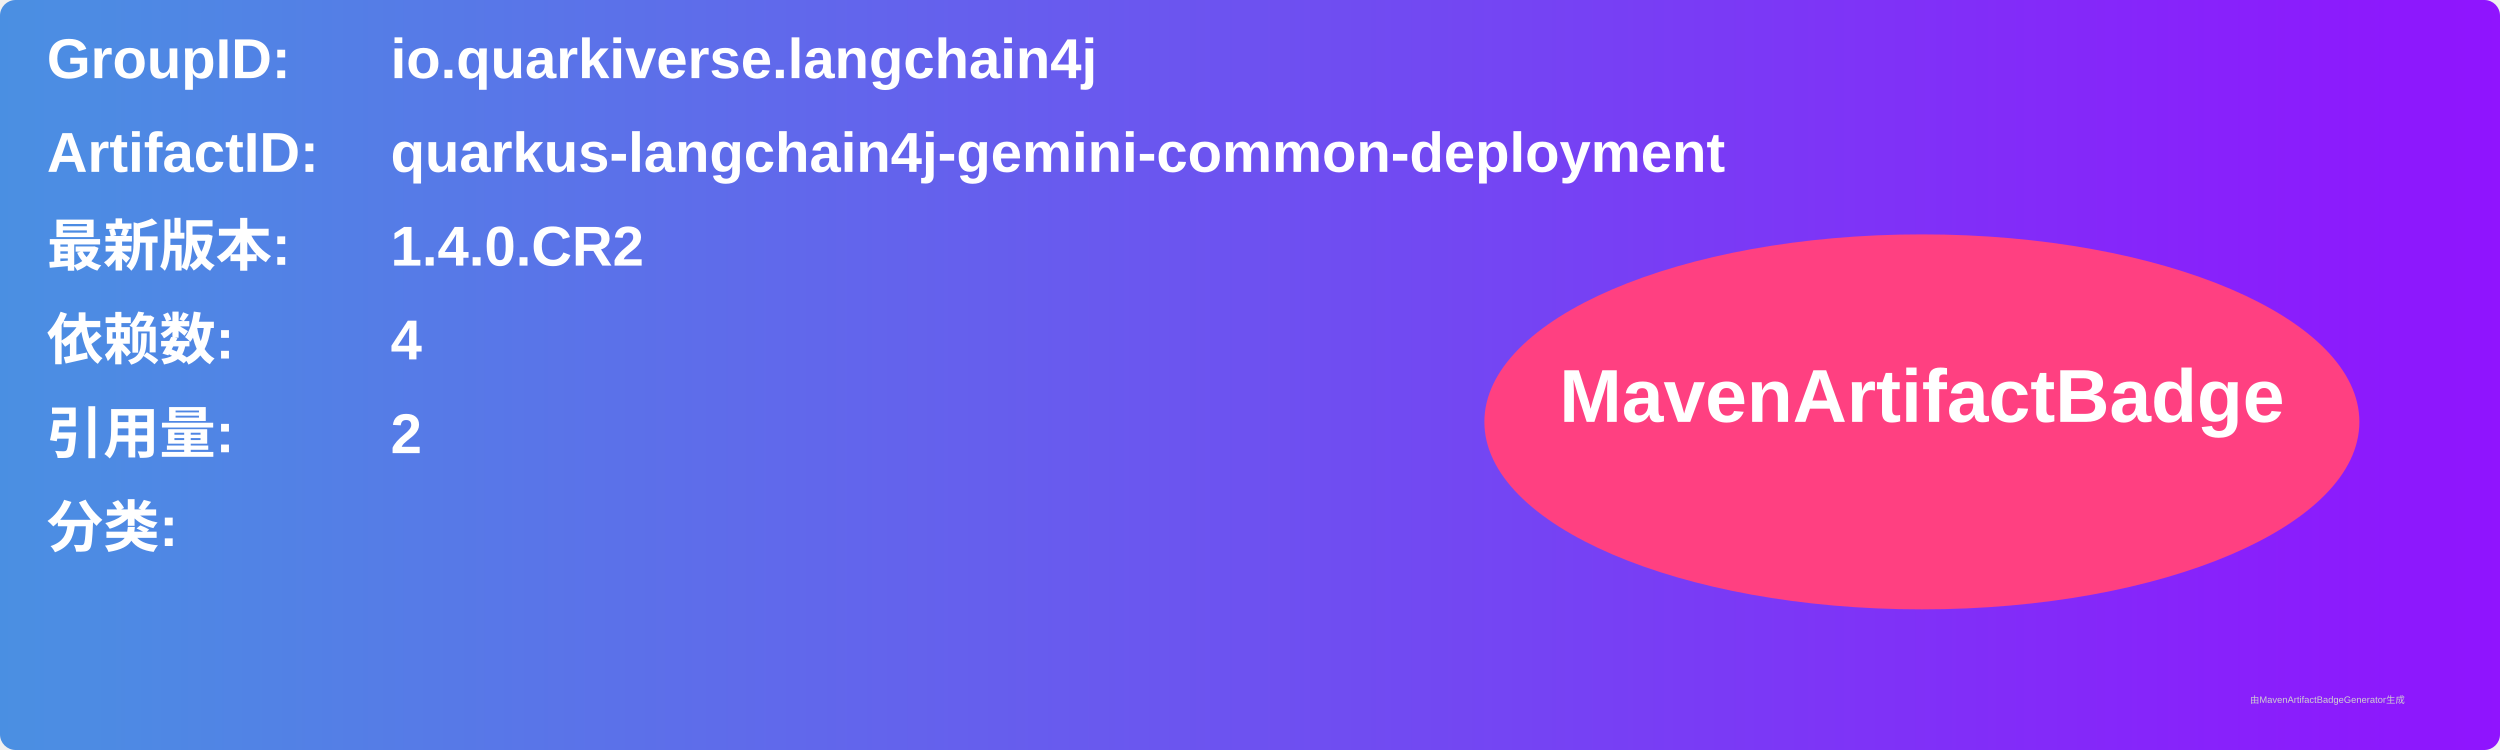
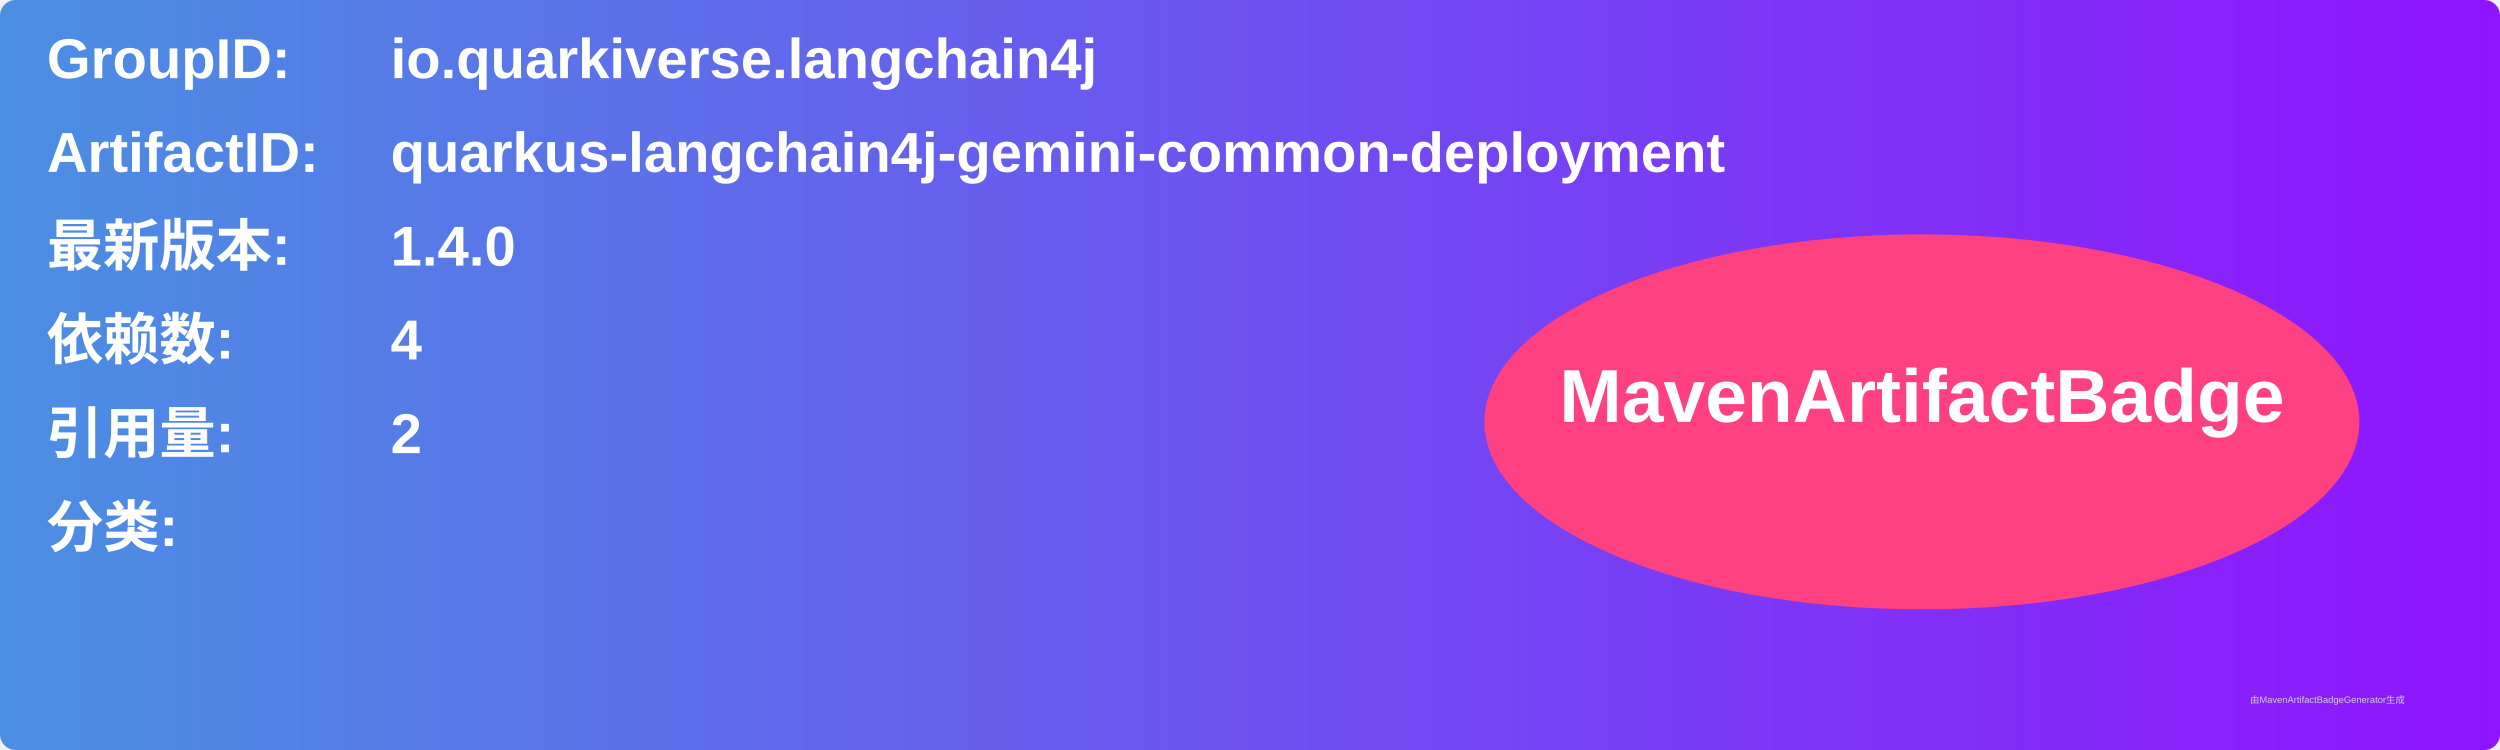
<svg xmlns="http://www.w3.org/2000/svg" width="800" height="240" viewBox="0 0 800 240">
  <linearGradient id="grad" x1="0%" y1="0%" x2="100%" y2="0%">
    <stop offset="0%" stop-color="#4a90e2" />
    <stop offset="100%" stop-color="#9013fe" />
  </linearGradient>
  <rect width="100%" height="100%" rx="5" ry="5" fill="url(#grad)" />
  <g transform="translate(15, 15)">
    <text x="0" y="10" font-family="Arial" font-size="18" fill="white" font-weight="bold" width="260">GroupID:</text>
    <text x="110" y="10" font-family="Arial" font-size="18" fill="white" font-weight="bold" width="460">io.quarkiverse.langchain4j</text>
    <text x="0" y="40" font-family="Arial" font-size="18" fill="white" font-weight="bold" width="260">ArtifactID:</text>
    <text x="110" y="40" font-family="Arial" font-size="18" fill="white" font-weight="bold" width="460">quarkus-langchain4j-gemini-common-deployment</text>
    <text x="0" y="70" font-family="Arial" font-size="18" fill="white" font-weight="bold">最新版本:</text>
    <text x="110" y="70" font-family="Arial" font-size="18" fill="white" font-weight="bold">
-       <tspan font-weight="bold">1.4.0.CR2</tspan>
+       <tspan font-weight="bold">1.4.0</tspan>
    </text>
    <text x="0" y="100" font-family="Arial" font-size="18" fill="white" font-weight="bold">依赖数: </text>
    <text x="110" y="100" font-family="Arial" font-size="18" fill="white">
      <tspan font-weight="bold">4</tspan>
    </text>
    <text x="0" y="130" font-family="Arial" font-size="18" fill="white" font-weight="bold">引用量: </text>
    <text x="110" y="130" font-family="Arial" font-size="18" fill="white">
      <tspan font-weight="bold">2</tspan>
    </text>
    <text x="0" y="160" font-family="Arial" font-size="18" fill="white" font-weight="bold">分类:</text>
    <text x="10" y="190" font-family="Arial" font-size="10" fill="white">
      <tspan font-weight="bold" />
    </text>
    <ellipse cx="600" cy="120" rx="140" ry="60" fill="#ff4081" />
    <text x="600" y="120" text-anchor="middle" font-family="Arial" font-size="24" fill="white" font-weight="bold">MavenArtifactBadge</text>
  </g>
  <text x="720" y="225" font-family="Arial" font-size="3" fill="#d0d0d0">由MavenArtifactBadgeGenerator生成</text>
</svg>
